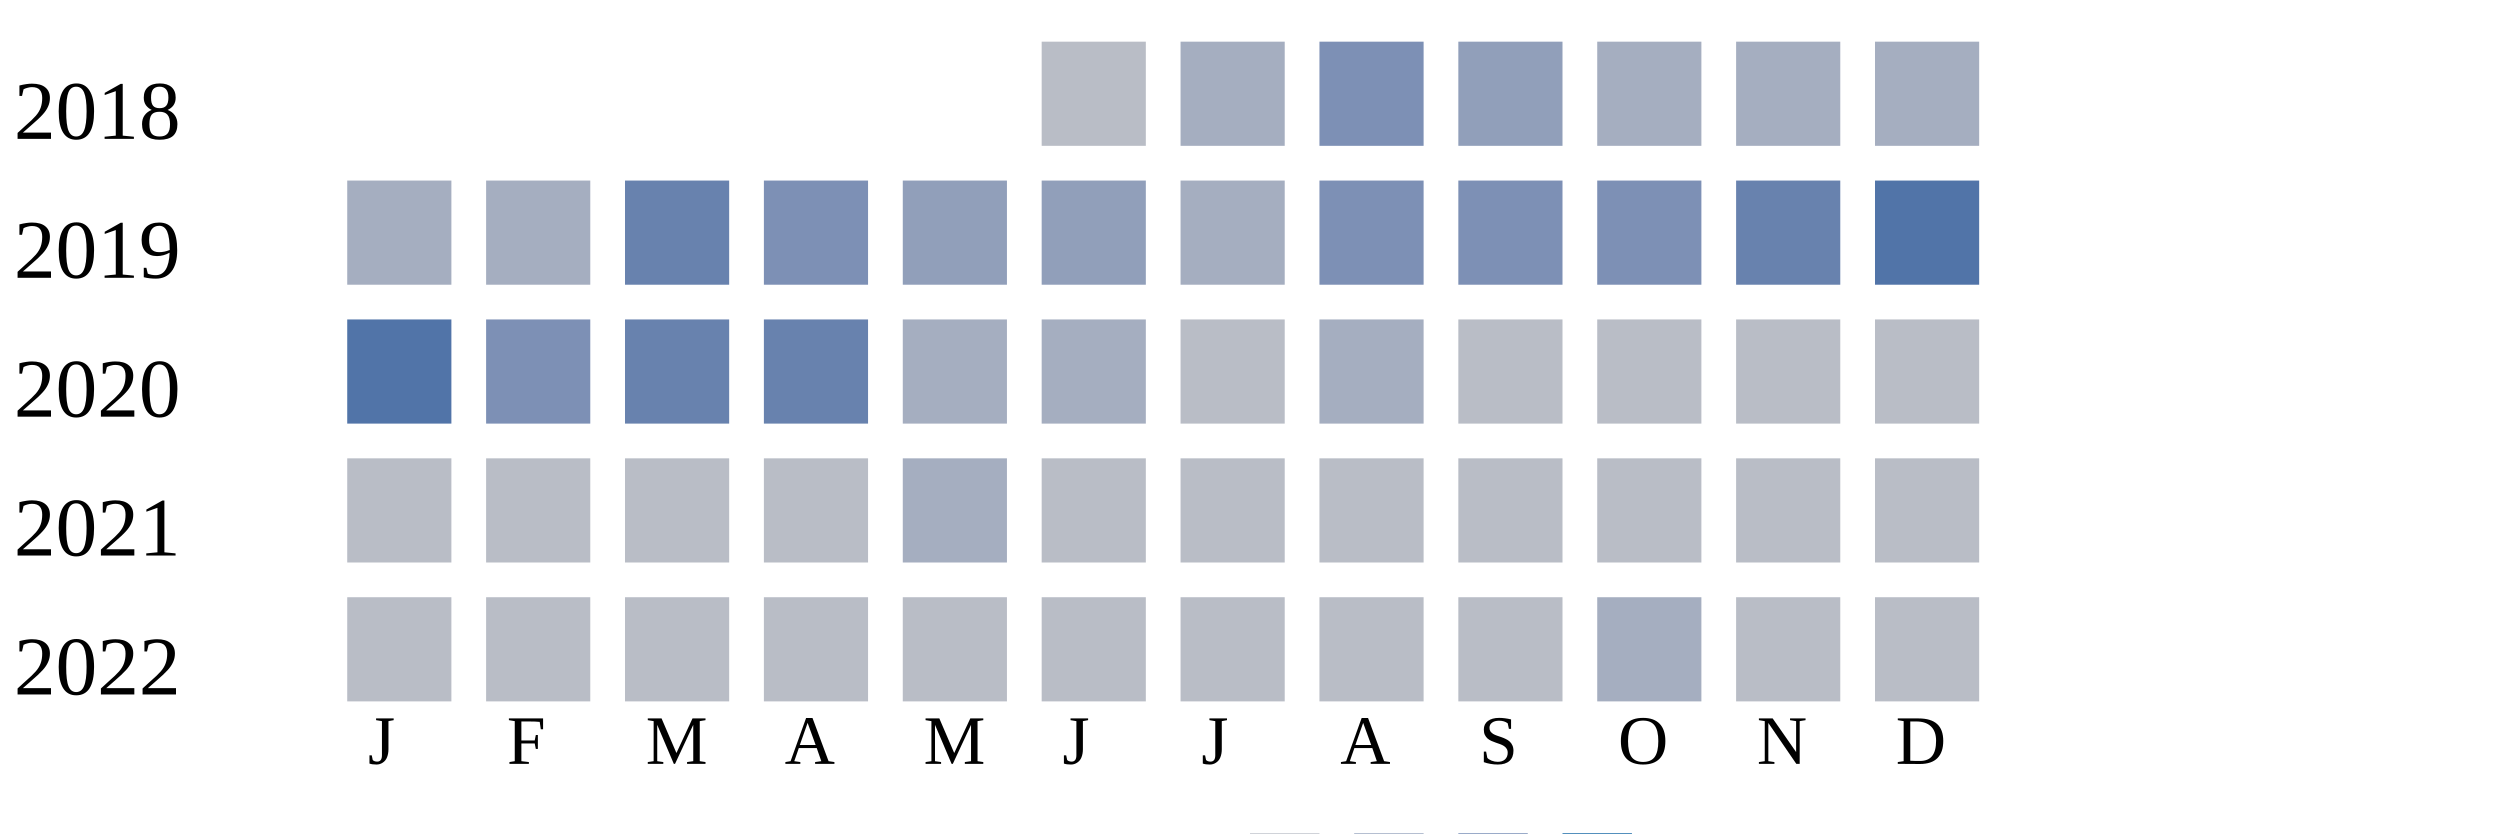
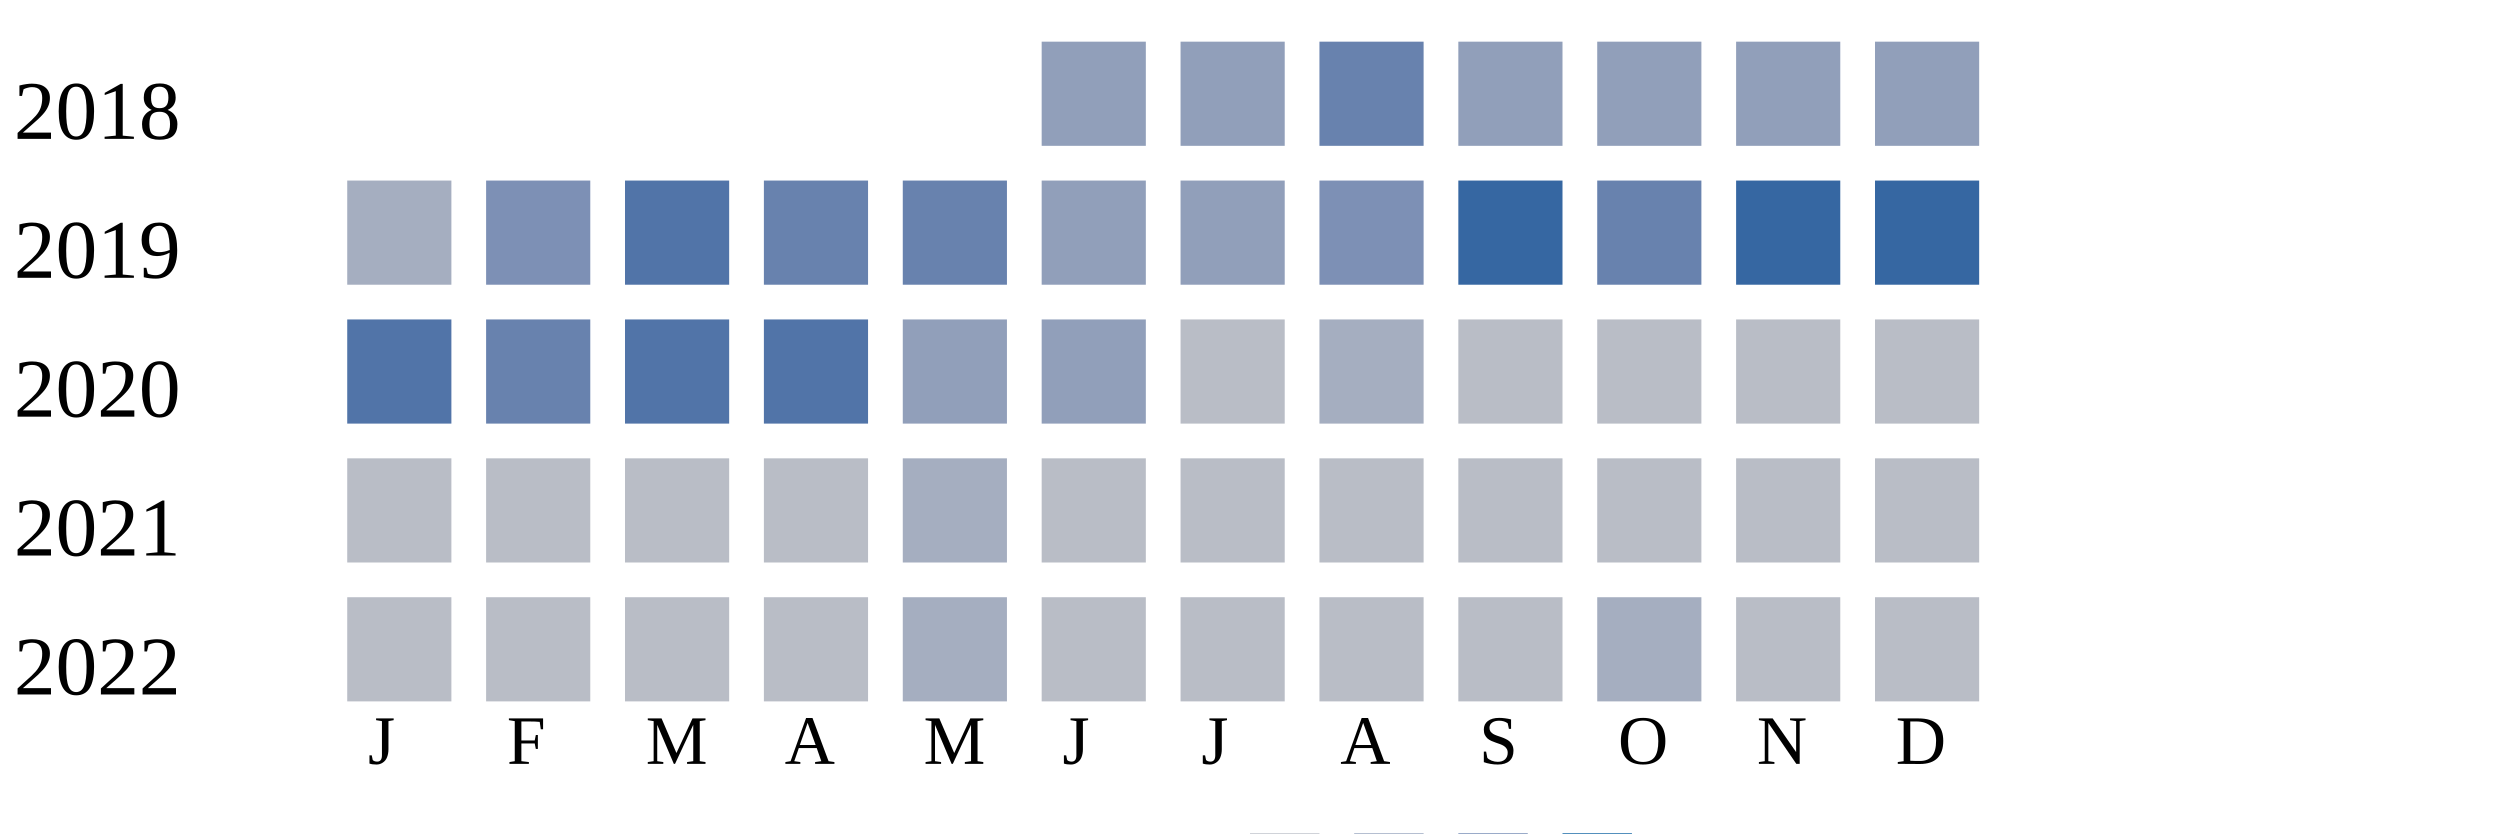
<svg xmlns="http://www.w3.org/2000/svg" width="360" height="120">
  <g transform="translate(0 0)">
    <text x="2" y="20">2018</text>
-     <rect x="150" y="6" width="15" height="15" fill="#b9bdc6" />
-     <rect x="170" y="6" width="15" height="15" fill="#a5aec0" />
-     <rect x="190" y="6" width="15" height="15" fill="#7d90b5" />
+     <rect x="150" y="6" width="15" height="15" fill="#919fba" />
+     <rect x="170" y="6" width="15" height="15" fill="#919fba" />
+     <rect x="190" y="6" width="15" height="15" fill="#6882ae" />
    <rect x="210" y="6" width="15" height="15" fill="#919fba" />
-     <rect x="230" y="6" width="15" height="15" fill="#a5aec0" />
-     <rect x="250" y="6" width="15" height="15" fill="#a5aec0" />
-     <rect x="270" y="6" width="15" height="15" fill="#a5aec0" />
+     <rect x="230" y="6" width="15" height="15" fill="#919fba" />
+     <rect x="250" y="6" width="15" height="15" fill="#919fba" />
+     <rect x="270" y="6" width="15" height="15" fill="#919fba" />
  </g>
  <g transform="translate(0 20)">
    <text x="2" y="20">2019</text>
    <rect x="50" y="6" width="15" height="15" fill="#a5aec0" />
-     <rect x="70" y="6" width="15" height="15" fill="#a5aec0" />
-     <rect x="90" y="6" width="15" height="15" fill="#6882ae" />
-     <rect x="110" y="6" width="15" height="15" fill="#7d90b5" />
-     <rect x="130" y="6" width="15" height="15" fill="#919fba" />
+     <rect x="70" y="6" width="15" height="15" fill="#7d90b5" />
+     <rect x="90" y="6" width="15" height="15" fill="#5174a8" />
+     <rect x="110" y="6" width="15" height="15" fill="#6882ae" />
+     <rect x="130" y="6" width="15" height="15" fill="#6882ae" />
    <rect x="150" y="6" width="15" height="15" fill="#919fba" />
-     <rect x="170" y="6" width="15" height="15" fill="#a5aec0" />
+     <rect x="170" y="6" width="15" height="15" fill="#919fba" />
    <rect x="190" y="6" width="15" height="15" fill="#7d90b5" />
-     <rect x="210" y="6" width="15" height="15" fill="#7d90b5" />
-     <rect x="230" y="6" width="15" height="15" fill="#7d90b5" />
-     <rect x="250" y="6" width="15" height="15" fill="#6882ae" />
-     <rect x="270" y="6" width="15" height="15" fill="#5174a8" />
+     <rect x="210" y="6" width="15" height="15" fill="#3667a2" />
+     <rect x="230" y="6" width="15" height="15" fill="#6882ae" />
+     <rect x="250" y="6" width="15" height="15" fill="#3667a2" />
+     <rect x="270" y="6" width="15" height="15" fill="#3667a2" />
  </g>
  <g transform="translate(0 40)">
    <text x="2" y="20">2020</text>
    <rect x="50" y="6" width="15" height="15" fill="#5174a8" />
-     <rect x="70" y="6" width="15" height="15" fill="#7d90b5" />
-     <rect x="90" y="6" width="15" height="15" fill="#6882ae" />
-     <rect x="110" y="6" width="15" height="15" fill="#6882ae" />
-     <rect x="130" y="6" width="15" height="15" fill="#a5aec0" />
-     <rect x="150" y="6" width="15" height="15" fill="#a5aec0" />
+     <rect x="70" y="6" width="15" height="15" fill="#6882ae" />
+     <rect x="90" y="6" width="15" height="15" fill="#5174a8" />
+     <rect x="110" y="6" width="15" height="15" fill="#5174a8" />
+     <rect x="130" y="6" width="15" height="15" fill="#919fba" />
+     <rect x="150" y="6" width="15" height="15" fill="#919fba" />
    <rect x="170" y="6" width="15" height="15" fill="#b9bdc6" />
    <rect x="190" y="6" width="15" height="15" fill="#a5aec0" />
    <rect x="210" y="6" width="15" height="15" fill="#b9bdc6" />
    <rect x="230" y="6" width="15" height="15" fill="#b9bdc6" />
    <rect x="250" y="6" width="15" height="15" fill="#b9bdc6" />
    <rect x="270" y="6" width="15" height="15" fill="#b9bdc6" />
  </g>
  <g transform="translate(0 60)">
    <text x="2" y="20">2021</text>
    <rect x="50" y="6" width="15" height="15" fill="#b9bdc6" />
    <rect x="70" y="6" width="15" height="15" fill="#b9bdc6" />
    <rect x="90" y="6" width="15" height="15" fill="#b9bdc6" />
    <rect x="110" y="6" width="15" height="15" fill="#b9bdc6" />
    <rect x="130" y="6" width="15" height="15" fill="#a5aec0" />
    <rect x="150" y="6" width="15" height="15" fill="#b9bdc6" />
    <rect x="170" y="6" width="15" height="15" fill="#b9bdc6" />
    <rect x="190" y="6" width="15" height="15" fill="#b9bdc6" />
    <rect x="210" y="6" width="15" height="15" fill="#b9bdc6" />
    <rect x="230" y="6" width="15" height="15" fill="#b9bdc6" />
    <rect x="250" y="6" width="15" height="15" fill="#b9bdc6" />
    <rect x="270" y="6" width="15" height="15" fill="#b9bdc6" />
  </g>
  <g transform="translate(0 80)">
    <text x="2" y="20">2022</text>
    <rect x="50" y="6" width="15" height="15" fill="#b9bdc6" />
    <rect x="70" y="6" width="15" height="15" fill="#b9bdc6" />
    <rect x="90" y="6" width="15" height="15" fill="#b9bdc6" />
    <rect x="110" y="6" width="15" height="15" fill="#b9bdc6" />
-     <rect x="130" y="6" width="15" height="15" fill="#b9bdc6" />
+     <rect x="130" y="6" width="15" height="15" fill="#a5aec0" />
    <rect x="150" y="6" width="15" height="15" fill="#b9bdc6" />
    <rect x="170" y="6" width="15" height="15" fill="#b9bdc6" />
    <rect x="190" y="6" width="15" height="15" fill="#b9bdc6" />
    <rect x="210" y="6" width="15" height="15" fill="#b9bdc6" />
    <rect x="230" y="6" width="15" height="15" fill="#a5aec0" />
    <rect x="250" y="6" width="15" height="15" fill="#b9bdc6" />
    <rect x="270" y="6" width="15" height="15" fill="#b9bdc6" />
  </g>
  <text style="font-size: 10px; text-align: center" x="53" y="110">J</text>
  <text style="font-size: 10px; text-align: center" x="73" y="110">F</text>
  <text style="font-size: 10px; text-align: center" x="93" y="110">M</text>
  <text style="font-size: 10px; text-align: center" x="113" y="110">A</text>
  <text style="font-size: 10px; text-align: center" x="133" y="110">M</text>
  <text style="font-size: 10px; text-align: center" x="153" y="110">J</text>
  <text style="font-size: 10px; text-align: center" x="173" y="110">J</text>
  <text style="font-size: 10px; text-align: center" x="193" y="110">A</text>
  <text style="font-size: 10px; text-align: center" x="213" y="110">S</text>
  <text style="font-size: 10px; text-align: center" x="233" y="110">O</text>
  <text style="font-size: 10px; text-align: center" x="253" y="110">N</text>
  <text style="font-size: 10px; text-align: center" x="273" y="110">D</text>
  <text style="font-size: 10px;" x="155" y="129">Less</text>
  <rect fill="#b9bdc6" width="10" height="10" x="180" y="120" />
  <rect fill="#919fba" width="10" height="10" x="195" y="120" />
  <rect fill="#6882ae" width="10" height="10" x="210" y="120" />
  <rect fill="#005a9c" width="10" height="10" x="225" y="120" />
  <text x="240" y="129" style="font-size: 10px;">More</text>
</svg>
